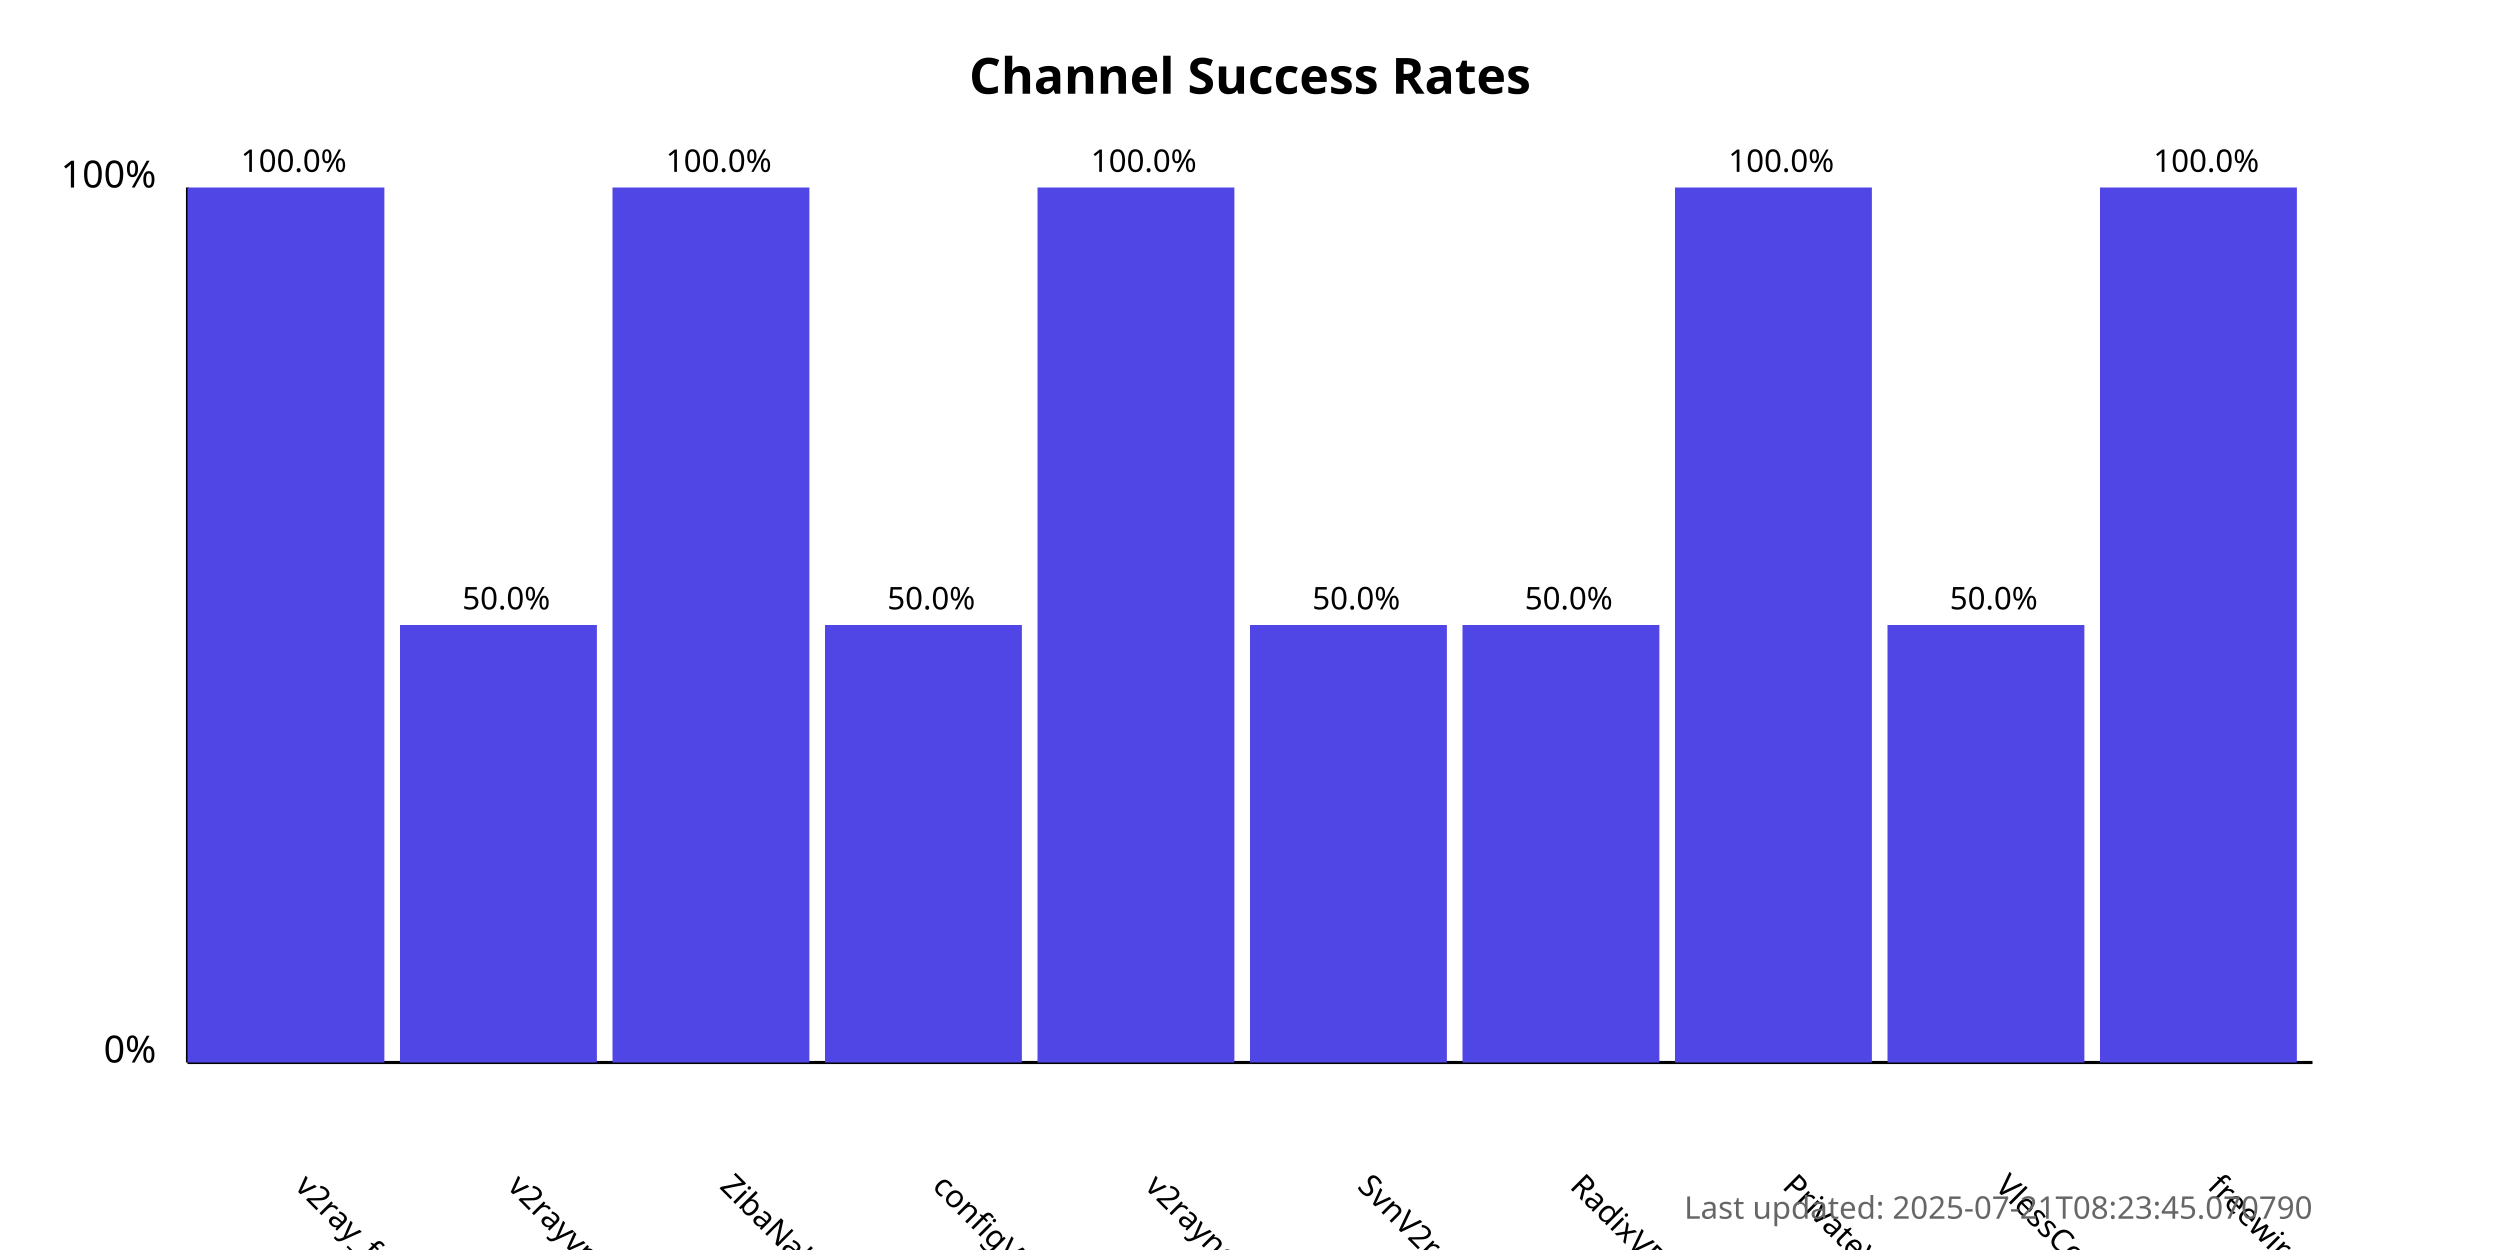
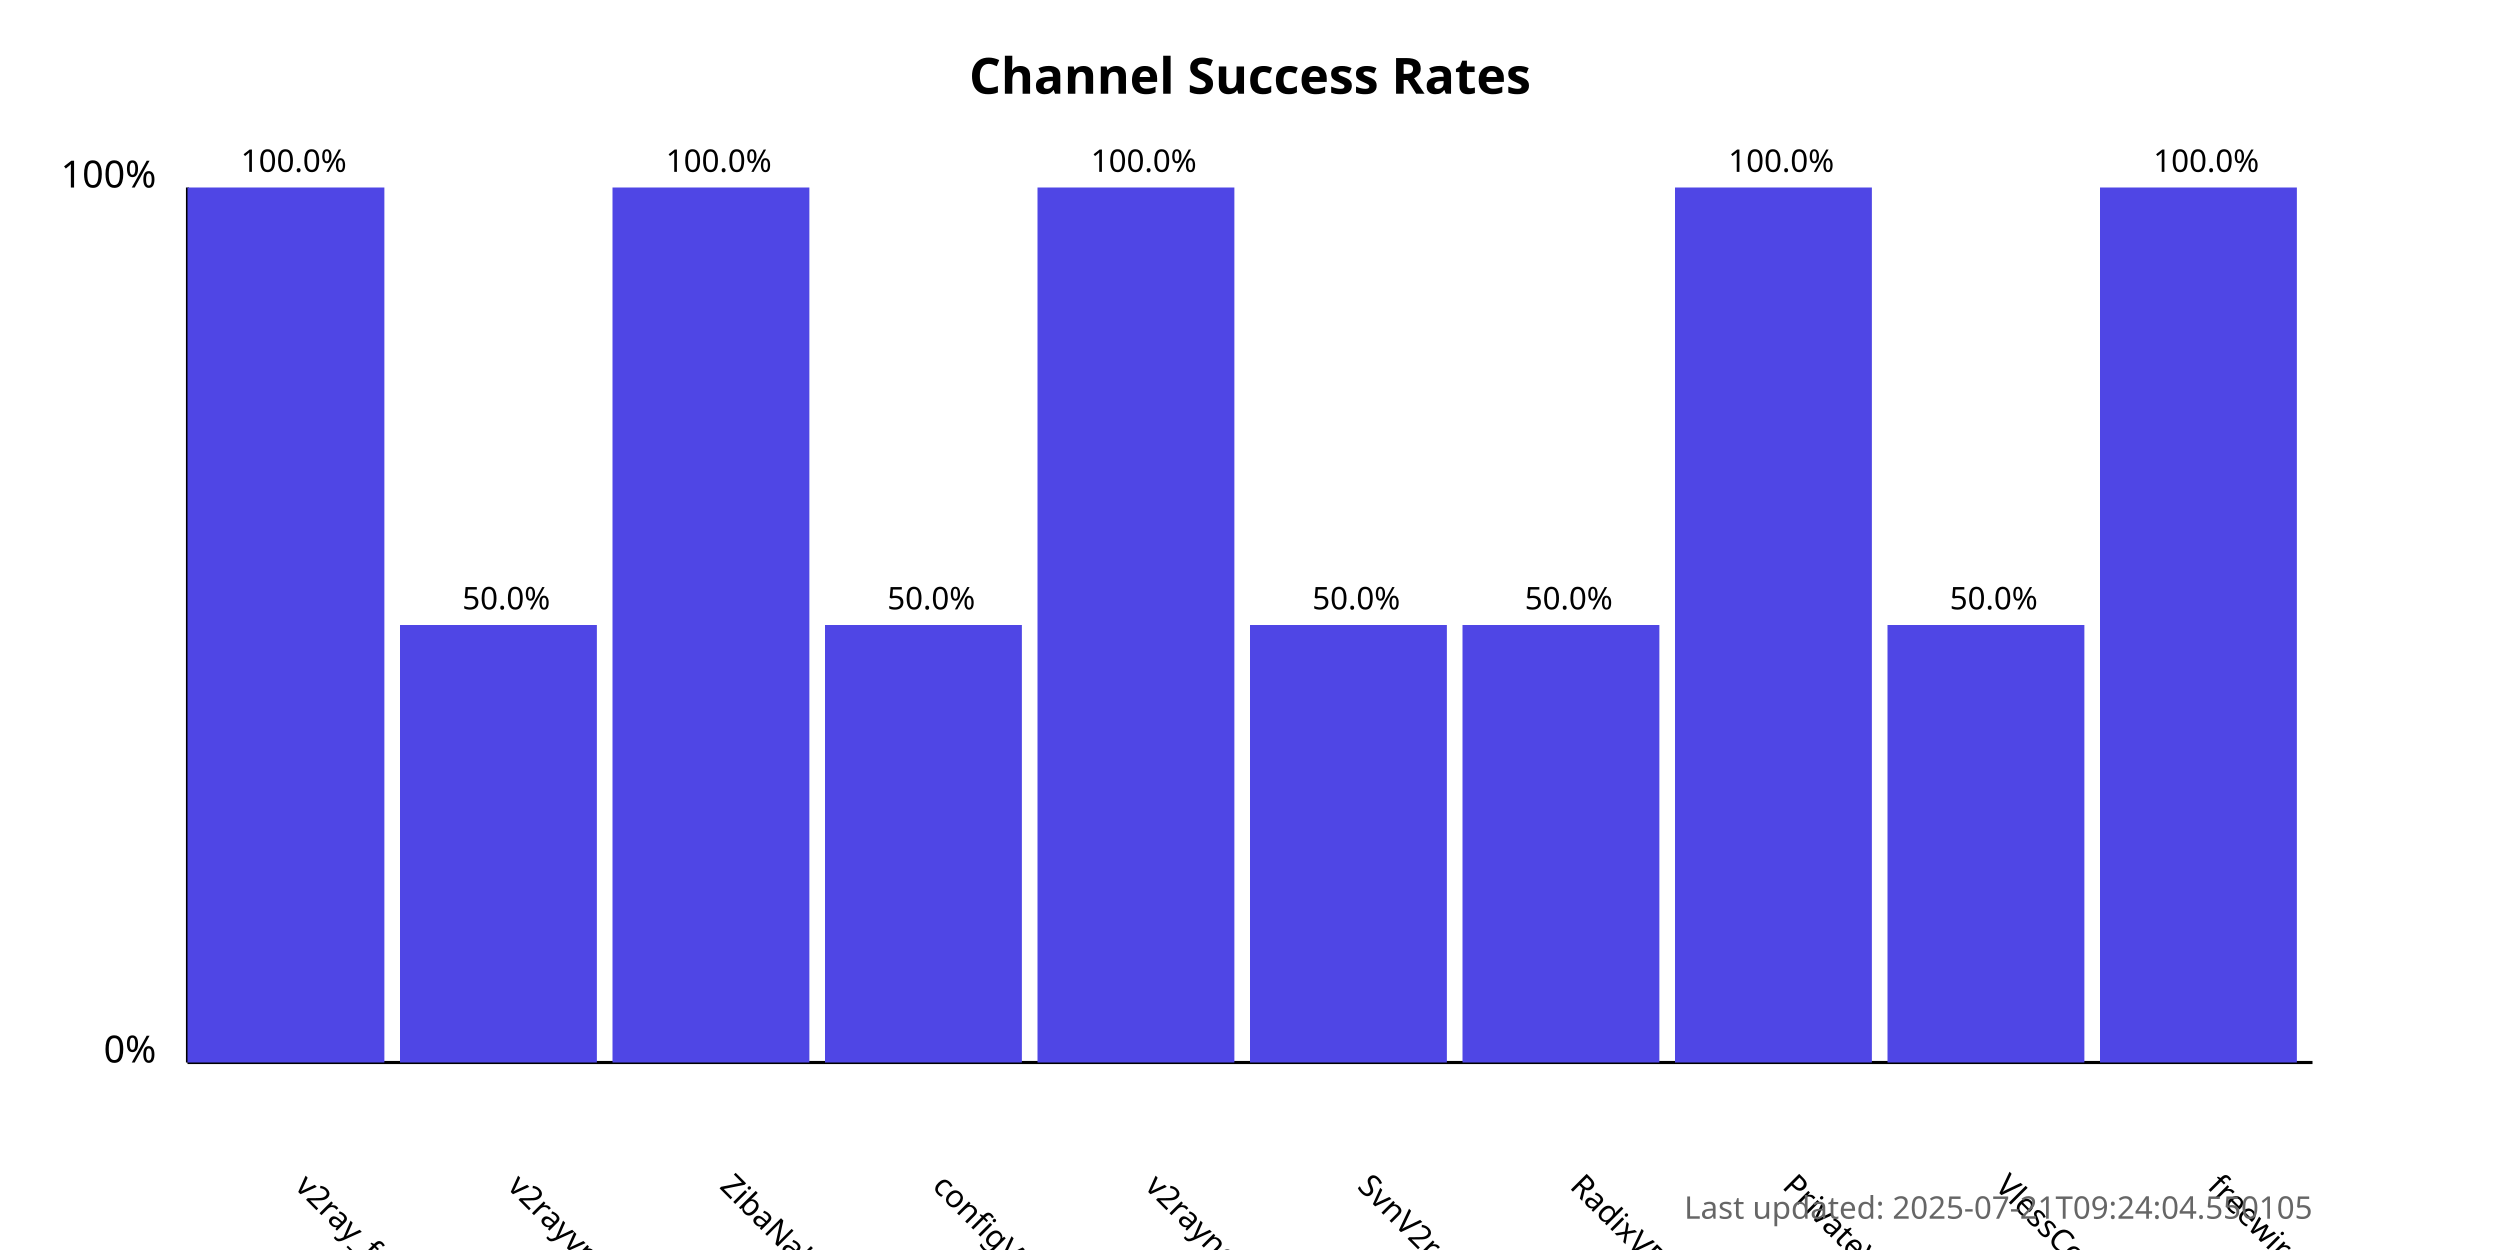
<svg xmlns="http://www.w3.org/2000/svg" width="800" height="400">
  <style>
            .chart-title { font: bold 16px sans-serif; }
            .axis-label { font: 12px sans-serif; }
            .tick-label { font: 10px sans-serif; }
            .bar { fill: #4f46e5; }
            .bar:hover { fill: #6366f1; }
            .timestamp { font: 10px sans-serif; fill: #666; }
        </style>
  <text x="400.0" y="30" text-anchor="middle" class="chart-title">
            Channel Success Rates
        </text>
  <line x1="60" y1="340" x2="60" y2="60" stroke="black" stroke-width="1" />
  <line x1="60" y1="340" x2="740" y2="340" stroke="black" stroke-width="1" />
  <text x="50" y="340" text-anchor="end" class="axis-label">0%</text>
  <text x="50" y="60" text-anchor="end" class="axis-label">100%</text>
  <g>
    <rect x="60" y="60.0" width="63.0" height="280.0" class="bar" />
    <text x="94.0" y="380" transform="rotate(45, 94.0, 380)" text-anchor="start" class="tick-label">
                v2ray_free_conf
            </text>
    <text x="94.0" y="55.0" text-anchor="middle" class="tick-label">
                100.0%
            </text>
  </g>
  <g>
    <rect x="128.0" y="200.0" width="63.0" height="140.0" class="bar" />
    <text x="162.0" y="380" transform="rotate(45, 162.0, 380)" text-anchor="start" class="tick-label">
                v2rayvpno
            </text>
    <text x="162.0" y="195.0" text-anchor="middle" class="tick-label">
                50.0%
            </text>
  </g>
  <g>
    <rect x="196.0" y="60.0" width="63.0" height="280.0" class="bar" />
    <text x="230.0" y="380" transform="rotate(45, 230.0, 380)" text-anchor="start" class="tick-label">
                ZibaNabz
            </text>
    <text x="230.0" y="55.0" text-anchor="middle" class="tick-label">
                100.0%
            </text>
  </g>
  <g>
    <rect x="264.0" y="200.0" width="63.0" height="140.0" class="bar" />
    <text x="298.0" y="380" transform="rotate(45, 298.0, 380)" text-anchor="start" class="tick-label">
                configV2rayForFree
            </text>
    <text x="298.0" y="195.0" text-anchor="middle" class="tick-label">
                50.0%
            </text>
  </g>
  <g>
    <rect x="332.0" y="60.0" width="63.0" height="280.0" class="bar" />
    <text x="366.0" y="380" transform="rotate(45, 366.0, 380)" text-anchor="start" class="tick-label">
                v2rayngvpn
            </text>
    <text x="366.0" y="55.0" text-anchor="middle" class="tick-label">
                100.0%
            </text>
  </g>
  <g>
    <rect x="400.0" y="200.0" width="63.0" height="140.0" class="bar" />
    <text x="434.0" y="380" transform="rotate(45, 434.0, 380)" text-anchor="start" class="tick-label">
                SvnV2ray
            </text>
    <text x="434.0" y="195.0" text-anchor="middle" class="tick-label">
                50.0%
            </text>
  </g>
  <g>
    <rect x="468.0" y="200.0" width="63.0" height="140.0" class="bar" />
    <text x="502.0" y="380" transform="rotate(45, 502.0, 380)" text-anchor="start" class="tick-label">
                RadixVPN
            </text>
    <text x="502.0" y="195.0" text-anchor="middle" class="tick-label">
                50.0%
            </text>
  </g>
  <g>
    <rect x="536.0" y="60.0" width="63.0" height="280.0" class="bar" />
    <text x="570.0" y="380" transform="rotate(45, 570.0, 380)" text-anchor="start" class="tick-label">
                PrivateVPNs
            </text>
    <text x="570.0" y="55.0" text-anchor="middle" class="tick-label">
                100.0%
            </text>
  </g>
  <g>
    <rect x="604.0" y="200.0" width="63.0" height="140.0" class="bar" />
    <text x="638.0" y="380" transform="rotate(45, 638.0, 380)" text-anchor="start" class="tick-label">
                VlessConfig
            </text>
    <text x="638.0" y="195.0" text-anchor="middle" class="tick-label">
                50.0%
            </text>
  </g>
  <g>
    <rect x="672.0" y="60.0" width="63.0" height="280.0" class="bar" />
    <text x="706.0" y="380" transform="rotate(45, 706.0, 380)" text-anchor="start" class="tick-label">
                freewireguard
            </text>
    <text x="706.0" y="55.0" text-anchor="middle" class="tick-label">
                100.0%
            </text>
  </g>
  <text x="740" y="390" text-anchor="end" class="timestamp">
-             Last updated: 2025-07-21T08:23:45.070790
+             Last updated: 2025-07-21T09:24:04.550105
        </text>
</svg>
